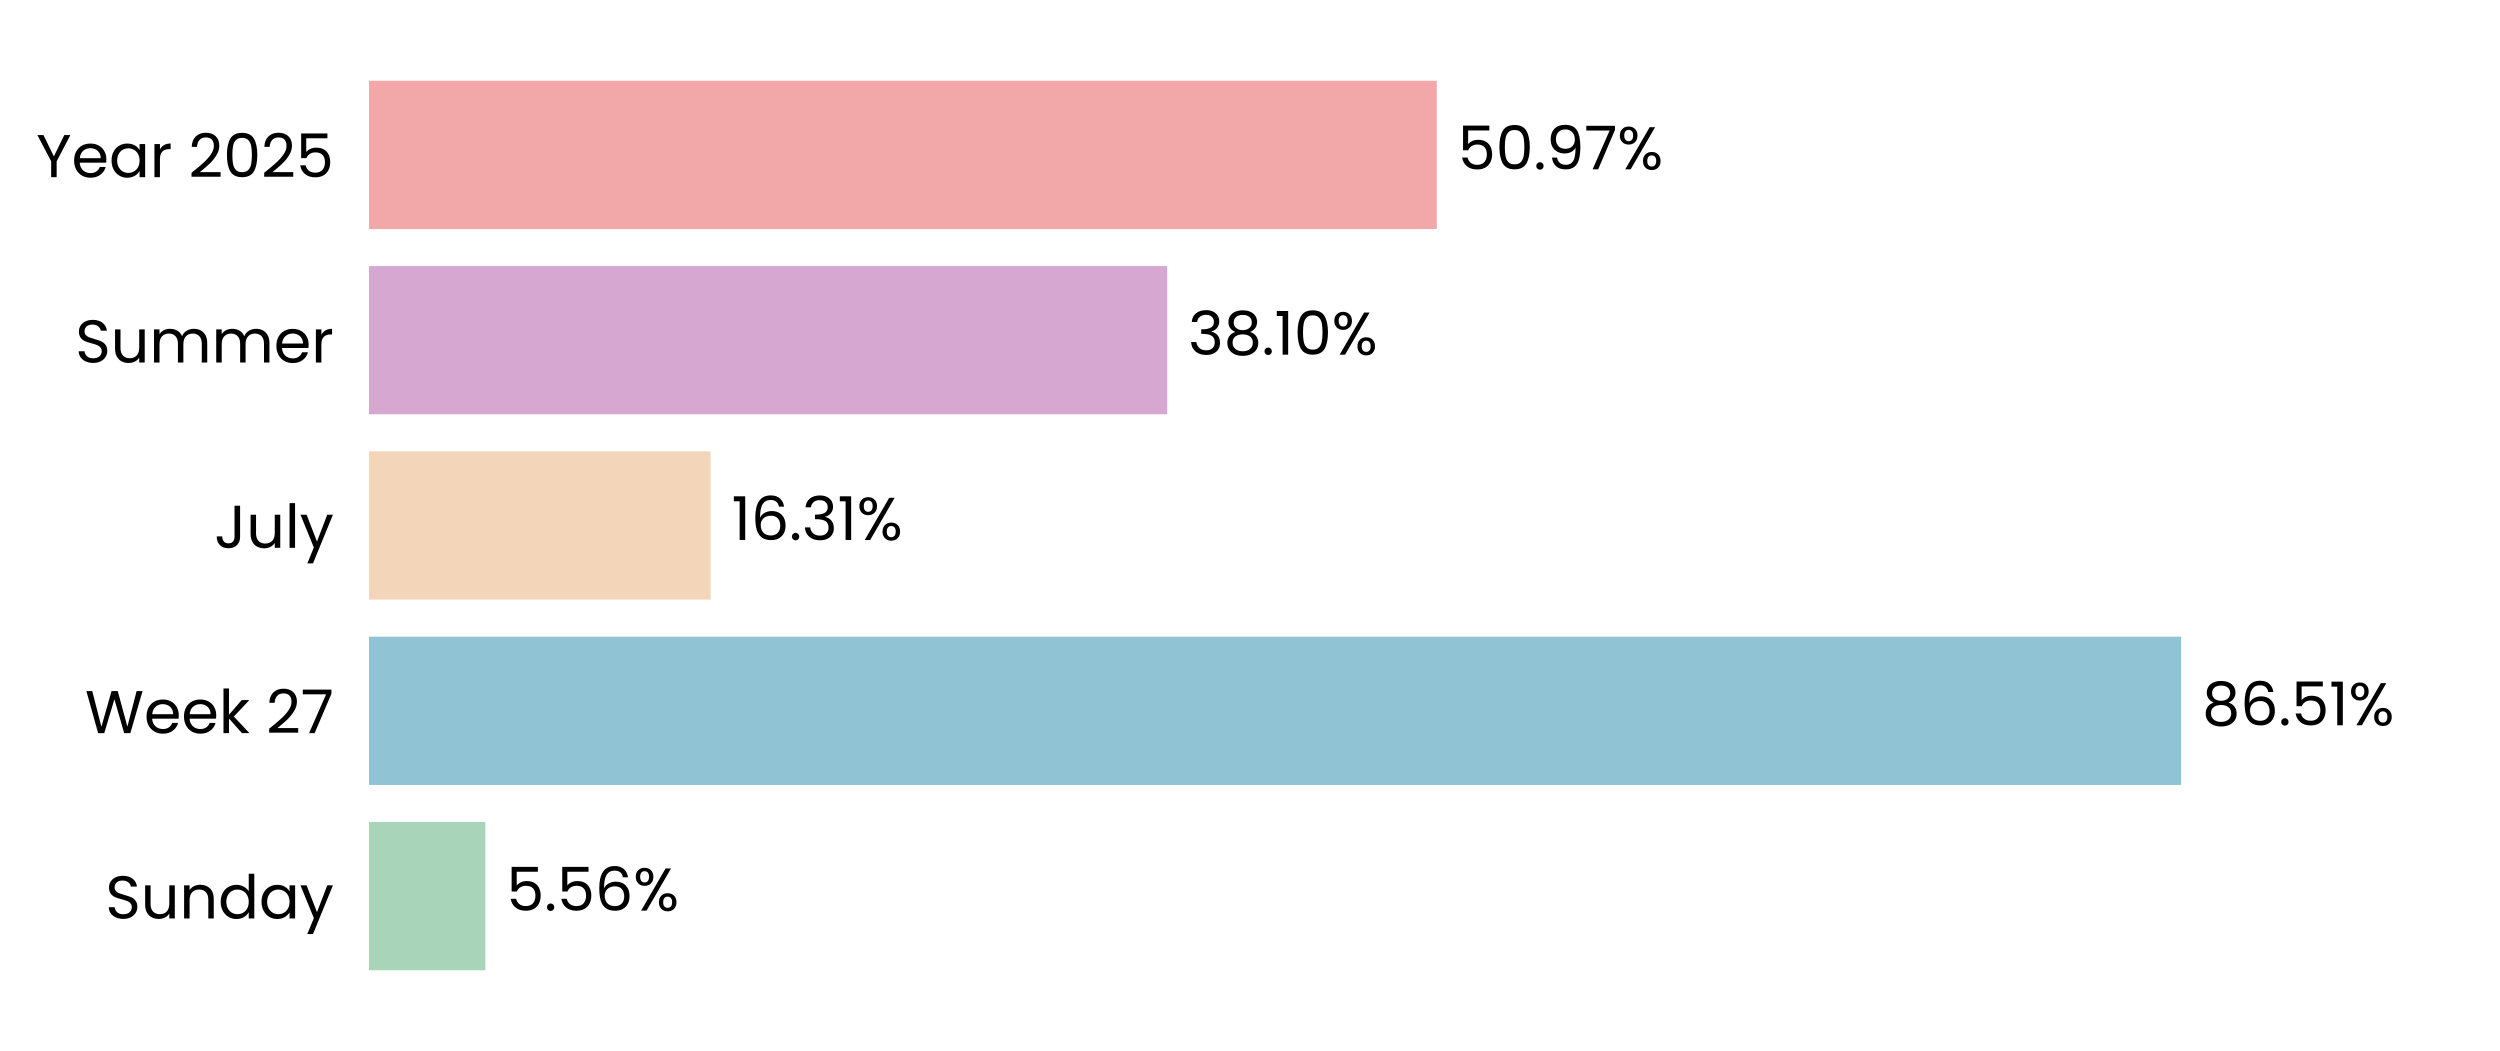
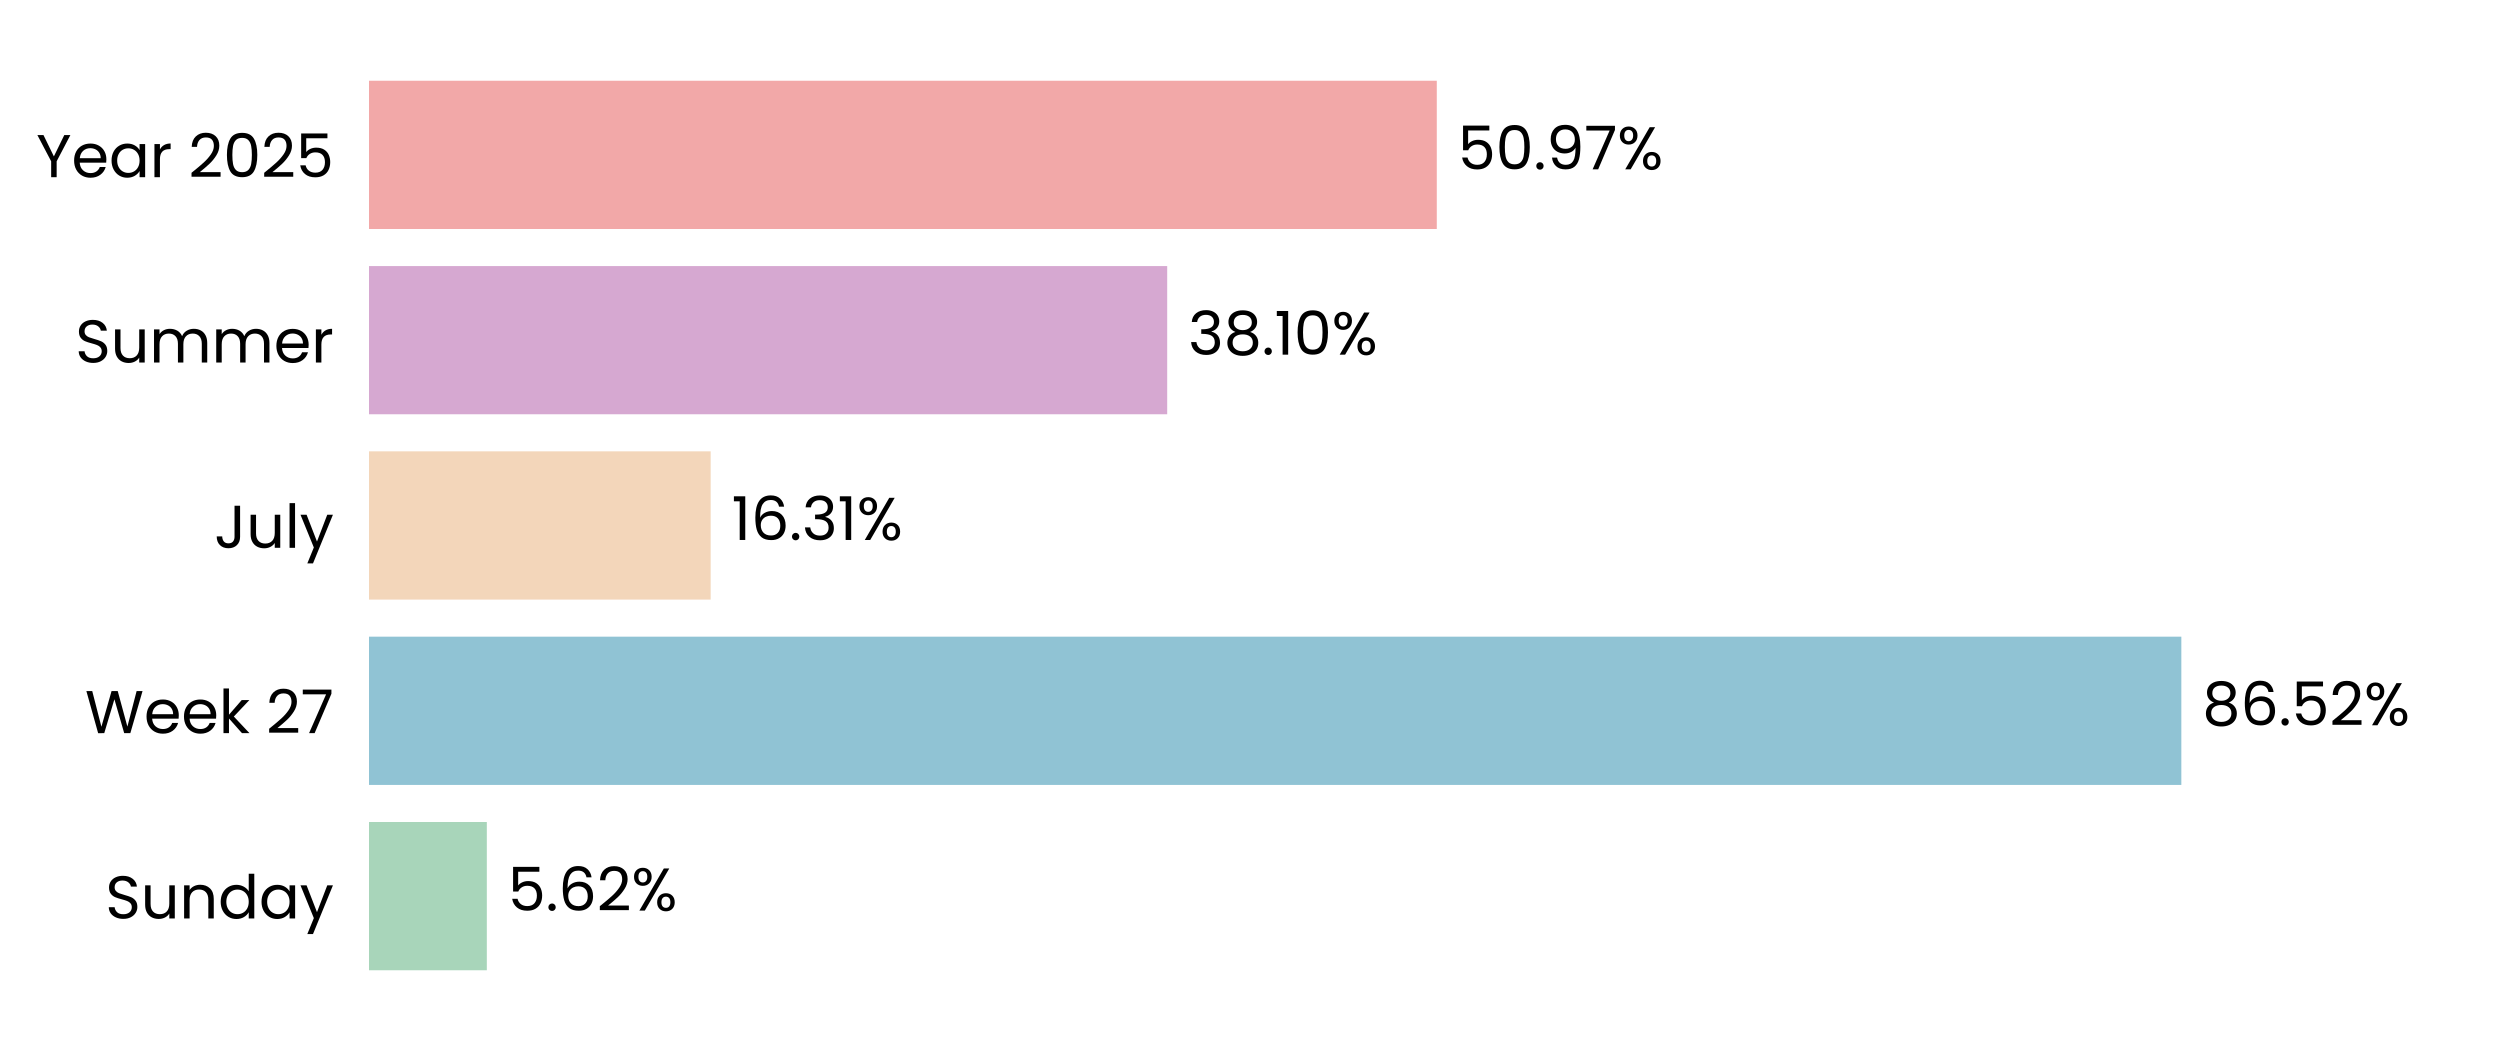
<svg xmlns="http://www.w3.org/2000/svg" xmlns:xlink="http://www.w3.org/1999/xlink" width="496.691pt" height="208.8pt" viewBox="0 0 496.691 208.8" version="1.1">
  <defs>
    <style type="text/css">*{stroke-linejoin: round; stroke-linecap: butt}</style>
  </defs>
  <g id="figure_1">
    <g id="patch_1">
      <path d="M 0 208.8  L 496.691 208.8  L 496.691 0  L 0 0  L 0 208.8  z " style="fill: none" />
    </g>
    <g id="axes_1">
      <g id="patch_2">
        <path d="M 73.311 201.6  L 489.491 201.6  L 489.491 7.2  L 73.311 7.2  L 73.311 201.6  z " style="fill: none" />
      </g>
      <g id="patch_3">
-         <path d="M 73.311 192.764  L 96.432 192.764  L 96.432 163.309  L 73.311 163.309  z " clip-path="url(#p84d3a9626c)" style="fill: #a8d5ba" />
+         <path d="M 73.311 192.764  L 96.721 192.764  L 96.721 163.309  L 73.311 163.309  z " clip-path="url(#p09f0319e0d)" style="fill: #a8d5ba" />
      </g>
      <g id="patch_4">
-         <path d="M 73.311 155.945  L 433.34 155.945  L 433.34 126.491  L 73.311 126.491  z " clip-path="url(#p84d3a9626c)" style="fill: #90c3d4" />
+         <path d="M 73.311 155.945  L 433.381 155.945  L 433.381 126.491  L 73.311 126.491  z " clip-path="url(#p09f0319e0d)" style="fill: #90c3d4" />
      </g>
      <g id="patch_5">
-         <path d="M 73.311 119.127  L 141.183 119.127  L 141.183 89.673  L 73.311 89.673  z " clip-path="url(#p84d3a9626c)" style="fill: #f3d6ba" />
+         <path d="M 73.311 119.127  L 141.192 119.127  L 141.192 89.673  L 73.311 89.673  z " clip-path="url(#p09f0319e0d)" style="fill: #f3d6ba" />
      </g>
      <g id="patch_6">
-         <path d="M 73.311 82.309  L 231.892 82.309  L 231.892 52.855  L 73.311 52.855  z " clip-path="url(#p84d3a9626c)" style="fill: #d6a8d1" />
+         <path d="M 73.311 82.309  L 231.895 82.309  L 231.895 52.855  L 73.311 52.855  z " clip-path="url(#p09f0319e0d)" style="fill: #d6a8d1" />
      </g>
      <g id="patch_7">
-         <path d="M 73.311 45.491  L 285.455 45.491  L 285.455 16.036  L 73.311 16.036  z " clip-path="url(#p84d3a9626c)" style="fill: #f2a8a8" />
+         <path d="M 73.311 45.491  L 285.456 45.491  L 285.456 16.036  L 73.311 16.036  z " clip-path="url(#p09f0319e0d)" style="fill: #f2a8a8" />
      </g>
      <g id="matplotlib.axis_1">
        <g id="ytick_1">
          <g id="text_1">
            <g transform="translate(20.92875 182.4764) scale(0.12 -0.12)">
              <defs>
                <path id="Poppins-Regular-53" d="M 1907 -45  Q 1466 -45 1117 112  Q 768 269 569 547  Q 371 826 365 1190  L 986 1190  Q 1018 877 1245 662  Q 1472 448 1907 448  Q 2323 448 2563 656  Q 2803 864 2803 1190  Q 2803 1446 2662 1606  Q 2522 1766 2310 1849  Q 2099 1933 1741 2029  Q 1299 2144 1033 2259  Q 768 2374 579 2620  Q 390 2867 390 3283  Q 390 3648 576 3929  Q 762 4211 1098 4364  Q 1434 4518 1869 4518  Q 2496 4518 2896 4204  Q 3296 3891 3347 3373  L 2707 3373  Q 2675 3629 2438 3824  Q 2202 4019 1811 4019  Q 1446 4019 1216 3830  Q 986 3642 986 3302  Q 986 3059 1123 2905  Q 1261 2752 1462 2672  Q 1664 2592 2029 2490  Q 2470 2368 2739 2249  Q 3008 2131 3200 1884  Q 3392 1638 3392 1216  Q 3392 890 3219 602  Q 3046 314 2707 134  Q 2368 -45 1907 -45  z " transform="scale(0.015625)" />
                <path id="Poppins-Regular-75" d="M 3603 3507  L 3603 0  L 3021 0  L 3021 518  Q 2854 250 2556 99  Q 2259 -51 1901 -51  Q 1491 -51 1164 118  Q 838 288 649 627  Q 461 966 461 1453  L 461 3507  L 1037 3507  L 1037 1530  Q 1037 1011 1299 732  Q 1562 454 2016 454  Q 2483 454 2752 742  Q 3021 1030 3021 1581  L 3021 3507  L 3603 3507  z " transform="scale(0.015625)" />
                <path id="Poppins-Regular-6e" d="M 2202 3571  Q 2842 3571 3238 3184  Q 3635 2797 3635 2067  L 3635 0  L 3059 0  L 3059 1984  Q 3059 2509 2796 2787  Q 2534 3066 2080 3066  Q 1619 3066 1347 2778  Q 1075 2490 1075 1939  L 1075 0  L 493 0  L 493 3507  L 1075 3507  L 1075 3008  Q 1248 3277 1545 3424  Q 1843 3571 2202 3571  z " transform="scale(0.015625)" />
                <path id="Poppins-Regular-64" d="M 275 1766  Q 275 2304 492 2710  Q 710 3117 1091 3341  Q 1472 3565 1946 3565  Q 2355 3565 2707 3376  Q 3059 3187 3245 2880  L 3245 4736  L 3834 4736  L 3834 0  L 3245 0  L 3245 659  Q 3072 346 2733 144  Q 2394 -58 1939 -58  Q 1472 -58 1091 172  Q 710 403 492 819  Q 275 1235 275 1766  z M 3245 1760  Q 3245 2157 3085 2451  Q 2925 2746 2653 2902  Q 2381 3059 2054 3059  Q 1728 3059 1459 2905  Q 1190 2752 1030 2457  Q 870 2163 870 1766  Q 870 1363 1030 1065  Q 1190 768 1459 611  Q 1728 454 2054 454  Q 2381 454 2653 611  Q 2925 768 3085 1065  Q 3245 1363 3245 1760  z " transform="scale(0.015625)" />
                <path id="Poppins-Regular-61" d="M 275 1766  Q 275 2304 492 2710  Q 710 3117 1091 3341  Q 1472 3565 1939 3565  Q 2400 3565 2739 3366  Q 3078 3168 3245 2867  L 3245 3507  L 3834 3507  L 3834 0  L 3245 0  L 3245 653  Q 3072 346 2729 144  Q 2387 -58 1933 -58  Q 1466 -58 1088 172  Q 710 403 492 819  Q 275 1235 275 1766  z M 3245 1760  Q 3245 2157 3085 2451  Q 2925 2746 2653 2902  Q 2381 3059 2054 3059  Q 1728 3059 1459 2905  Q 1190 2752 1030 2457  Q 870 2163 870 1766  Q 870 1363 1030 1065  Q 1190 768 1459 611  Q 1728 454 2054 454  Q 2381 454 2653 611  Q 2925 768 3085 1065  Q 3245 1363 3245 1760  z " transform="scale(0.015625)" />
                <path id="Poppins-Regular-79" d="M 3514 3507  L 1402 -1651  L 800 -1651  L 1491 38  L 77 3507  L 723 3507  L 1824 666  L 2912 3507  L 3514 3507  z " transform="scale(0.015625)" />
              </defs>
              <use xlink:href="#Poppins-Regular-53" />
              <use xlink:href="#Poppins-Regular-75" transform="translate(58.7 0)" />
              <use xlink:href="#Poppins-Regular-6e" transform="translate(122.7 0)" />
              <use xlink:href="#Poppins-Regular-64" transform="translate(186.7 0)" />
              <use xlink:href="#Poppins-Regular-61" transform="translate(254.3 0)" />
              <use xlink:href="#Poppins-Regular-79" transform="translate(321.8999 0)" />
            </g>
          </g>
        </g>
        <g id="ytick_2">
          <g id="text_2">
            <g transform="translate(16.88437 145.6582) scale(0.12 -0.12)">
              <defs>
                <path id="Poppins-Regular-57" d="M 6099 4461  L 4806 0  L 4154 0  L 3117 3590  L 2042 0  L 1395 -6  L 147 4461  L 768 4461  L 1741 678  L 2816 4461  L 3469 4461  L 4493 691  L 5472 4461  L 6099 4461  z " transform="scale(0.015625)" />
                <path id="Poppins-Regular-65" d="M 3693 1888  Q 3693 1722 3674 1536  L 870 1536  Q 902 1018 1225 726  Q 1549 435 2010 435  Q 2387 435 2640 611  Q 2893 787 2995 1082  L 3622 1082  Q 3482 576 3059 259  Q 2637 -58 2010 -58  Q 1510 -58 1116 166  Q 723 390 499 803  Q 275 1216 275 1760  Q 275 2304 492 2713  Q 710 3123 1104 3344  Q 1498 3565 2010 3565  Q 2509 3565 2893 3347  Q 3277 3130 3485 2749  Q 3693 2368 3693 1888  z M 3091 2010  Q 3091 2342 2944 2582  Q 2797 2822 2544 2947  Q 2291 3072 1984 3072  Q 1542 3072 1232 2790  Q 922 2509 877 2010  L 3091 2010  z " transform="scale(0.015625)" />
                <path id="Poppins-Regular-6b" d="M 2451 0  L 1075 1549  L 1075 0  L 493 0  L 493 4736  L 1075 4736  L 1075 1952  L 2426 3507  L 3238 3507  L 1587 1760  L 3245 0  L 2451 0  z " transform="scale(0.015625)" />
                <path id="Poppins-Regular-20" transform="scale(0.015625)" />
                <path id="Poppins-Regular-32" d="M 326 467  Q 1139 1120 1600 1539  Q 2061 1958 2377 2416  Q 2694 2874 2694 3315  Q 2694 3731 2492 3971  Q 2291 4211 1843 4211  Q 1408 4211 1168 3939  Q 928 3667 909 3213  L 346 3213  Q 371 3930 780 4320  Q 1190 4710 1837 4710  Q 2496 4710 2883 4345  Q 3270 3981 3270 3341  Q 3270 2810 2953 2307  Q 2637 1805 2233 1424  Q 1830 1043 1203 538  L 3405 538  L 3405 51  L 326 51  L 326 467  z " transform="scale(0.015625)" />
                <path id="Poppins-Regular-37" d="M 3245 4173  L 1466 0  L 877 0  L 2682 4115  L 211 4115  L 211 4614  L 3245 4614  L 3245 4173  z " transform="scale(0.015625)" />
              </defs>
              <use xlink:href="#Poppins-Regular-57" />
              <use xlink:href="#Poppins-Regular-65" transform="translate(97.59999 0)" />
              <use xlink:href="#Poppins-Regular-65" transform="translate(159.6 0)" />
              <use xlink:href="#Poppins-Regular-6b" transform="translate(221.6 0)" />
              <use xlink:href="#Poppins-Regular-20" transform="translate(273.0999 0)" />
              <use xlink:href="#Poppins-Regular-32" transform="translate(299.7999 0)" />
              <use xlink:href="#Poppins-Regular-37" transform="translate(357.2999 0)" />
            </g>
          </g>
        </g>
        <g id="ytick_3">
          <g id="text_3">
            <g transform="translate(42.56437 108.84) scale(0.12 -0.12)">
              <defs>
                <path id="Poppins-Regular-4a" d="M 2739 4461  L 2739 1165  Q 2739 614 2400 284  Q 2061 -45 1504 -45  Q 941 -45 601 291  Q 262 627 262 1210  L 845 1210  Q 851 883 1014 678  Q 1178 474 1504 474  Q 1830 474 1990 669  Q 2150 864 2150 1165  L 2150 4461  L 2739 4461  z " transform="scale(0.015625)" />
                <path id="Poppins-Regular-6c" d="M 1075 4736  L 1075 0  L 493 0  L 493 4736  L 1075 4736  z " transform="scale(0.015625)" />
              </defs>
              <use xlink:href="#Poppins-Regular-4a" />
              <use xlink:href="#Poppins-Regular-75" transform="translate(52.99999 0)" />
              <use xlink:href="#Poppins-Regular-6c" transform="translate(117 0)" />
              <use xlink:href="#Poppins-Regular-79" transform="translate(141.6 0)" />
            </g>
          </g>
        </g>
        <g id="ytick_4">
          <g id="text_4">
            <g transform="translate(14.95125 72.02182) scale(0.12 -0.12)">
              <defs>
                <path id="Poppins-Regular-6d" d="M 4710 3571  Q 5120 3571 5440 3401  Q 5760 3232 5945 2893  Q 6131 2554 6131 2067  L 6131 0  L 5555 0  L 5555 1984  Q 5555 2509 5296 2787  Q 5037 3066 4595 3066  Q 4141 3066 3872 2774  Q 3603 2483 3603 1933  L 3603 0  L 3027 0  L 3027 1984  Q 3027 2509 2768 2787  Q 2509 3066 2067 3066  Q 1613 3066 1344 2774  Q 1075 2483 1075 1933  L 1075 0  L 493 0  L 493 3507  L 1075 3507  L 1075 3002  Q 1248 3277 1539 3424  Q 1830 3571 2182 3571  Q 2624 3571 2963 3372  Q 3302 3174 3469 2790  Q 3616 3162 3955 3366  Q 4294 3571 4710 3571  z " transform="scale(0.015625)" />
                <path id="Poppins-Regular-72" d="M 1075 2938  Q 1229 3238 1513 3404  Q 1798 3571 2208 3571  L 2208 2970  L 2054 2970  Q 1075 2970 1075 1907  L 1075 0  L 493 0  L 493 3507  L 1075 3507  L 1075 2938  z " transform="scale(0.015625)" />
              </defs>
              <use xlink:href="#Poppins-Regular-53" />
              <use xlink:href="#Poppins-Regular-75" transform="translate(58.7 0)" />
              <use xlink:href="#Poppins-Regular-6d" transform="translate(122.7 0)" />
              <use xlink:href="#Poppins-Regular-6d" transform="translate(225.7 0)" />
              <use xlink:href="#Poppins-Regular-65" transform="translate(328.7 0)" />
              <use xlink:href="#Poppins-Regular-72" transform="translate(390.6999 0)" />
            </g>
          </g>
        </g>
        <g id="ytick_5">
          <g id="text_5">
            <g transform="translate(7.2 35.20364) scale(0.12 -0.12)">
              <defs>
                <path id="Poppins-Regular-59" d="M 3616 4461  L 2163 1683  L 2163 0  L 1581 0  L 1581 1683  L 122 4461  L 768 4461  L 1869 2202  L 2970 4461  L 3616 4461  z " transform="scale(0.015625)" />
                <path id="Poppins-Regular-30" d="M 397 2362  Q 397 3462 755 4080  Q 1114 4698 2010 4698  Q 2899 4698 3257 4080  Q 3616 3462 3616 2362  Q 3616 1242 3257 621  Q 2899 0 2010 0  Q 1114 0 755 621  Q 397 1242 397 2362  z M 3040 2362  Q 3040 2918 2966 3305  Q 2893 3693 2665 3929  Q 2438 4166 2010 4166  Q 1574 4166 1347 3929  Q 1120 3693 1046 3305  Q 973 2918 973 2362  Q 973 1786 1046 1395  Q 1120 1005 1347 768  Q 1574 531 2010 531  Q 2438 531 2665 768  Q 2893 1005 2966 1395  Q 3040 1786 3040 2362  z " transform="scale(0.015625)" />
                <path id="Poppins-Regular-35" d="M 3347 4122  L 1101 4122  L 1101 2662  Q 1248 2867 1536 2998  Q 1824 3130 2157 3130  Q 2688 3130 3021 2909  Q 3354 2688 3498 2339  Q 3642 1990 3642 1600  Q 3642 1139 3469 774  Q 3296 410 2941 198  Q 2586 -13 2061 -13  Q 1389 -13 973 332  Q 557 678 467 1254  L 1037 1254  Q 1120 890 1389 685  Q 1658 480 2067 480  Q 2573 480 2829 784  Q 3085 1088 3085 1587  Q 3085 2086 2829 2358  Q 2573 2630 2074 2630  Q 1734 2630 1481 2467  Q 1229 2304 1114 2022  L 563 2022  L 563 4634  L 3347 4634  L 3347 4122  z " transform="scale(0.015625)" />
              </defs>
              <use xlink:href="#Poppins-Regular-59" />
              <use xlink:href="#Poppins-Regular-65" transform="translate(58.39999 0)" />
              <use xlink:href="#Poppins-Regular-61" transform="translate(120.4 0)" />
              <use xlink:href="#Poppins-Regular-72" transform="translate(188 0)" />
              <use xlink:href="#Poppins-Regular-20" transform="translate(225.3 0)" />
              <use xlink:href="#Poppins-Regular-32" transform="translate(252 0)" />
              <use xlink:href="#Poppins-Regular-30" transform="translate(309.4999 0)" />
              <use xlink:href="#Poppins-Regular-32" transform="translate(372.2999 0)" />
              <use xlink:href="#Poppins-Regular-35" transform="translate(429.7999 0)" />
            </g>
          </g>
        </g>
      </g>
      <g id="text_6">
-         <g transform="translate(100.5942 180.9164) scale(0.12 -0.12)">
+         <g transform="translate(100.8832 180.9164) scale(0.12 -0.12)">
          <defs>
            <path id="Poppins-Regular-2e" d="M 678 -38  Q 512 -38 397 77  Q 282 192 282 358  Q 282 525 397 640  Q 512 755 678 755  Q 838 755 950 640  Q 1062 525 1062 358  Q 1062 192 950 77  Q 838 -38 678 -38  z " transform="scale(0.015625)" />
            <path id="Poppins-Regular-36" d="M 2976 3526  Q 2835 4237 2099 4237  Q 1530 4237 1248 3798  Q 966 3360 973 2355  Q 1120 2688 1462 2877  Q 1805 3066 2227 3066  Q 2886 3066 3280 2656  Q 3674 2246 3674 1523  Q 3674 1088 3504 742  Q 3334 397 2992 192  Q 2650 -13 2163 -13  Q 1504 -13 1133 281  Q 762 576 614 1094  Q 467 1613 467 2374  Q 467 4723 2106 4723  Q 2733 4723 3091 4384  Q 3450 4045 3514 3526  L 2976 3526  z M 2106 2573  Q 1830 2573 1587 2461  Q 1344 2349 1193 2121  Q 1043 1894 1043 1568  Q 1043 1082 1324 778  Q 1606 474 2131 474  Q 2579 474 2844 752  Q 3110 1030 3110 1504  Q 3110 2003 2854 2288  Q 2598 2573 2106 2573  z " transform="scale(0.015625)" />
            <path id="Poppins-Regular-25" d="M 269 3584  Q 269 4019 531 4278  Q 794 4538 1203 4538  Q 1613 4538 1875 4278  Q 2138 4019 2138 3584  Q 2138 3142 1875 2883  Q 1613 2624 1203 2624  Q 794 2624 531 2883  Q 269 3142 269 3584  z M 4006 4467  L 1414 0  L 838 0  L 3430 4467  L 4006 4467  z M 1203 4179  Q 986 4179 861 4028  Q 736 3878 736 3584  Q 736 3290 861 3136  Q 986 2982 1203 2982  Q 1421 2982 1549 3139  Q 1677 3296 1677 3584  Q 1677 3878 1549 4028  Q 1421 4179 1203 4179  z M 2720 883  Q 2720 1325 2982 1584  Q 3245 1843 3654 1843  Q 4064 1843 4323 1584  Q 4582 1325 4582 883  Q 4582 448 4323 185  Q 4064 -77 3654 -77  Q 3245 -77 2982 182  Q 2720 442 2720 883  z M 3648 1478  Q 3430 1478 3302 1328  Q 3174 1178 3174 883  Q 3174 595 3302 444  Q 3430 294 3648 294  Q 3866 294 3994 444  Q 4122 595 4122 883  Q 4122 1178 3994 1328  Q 3866 1478 3648 1478  z " transform="scale(0.015625)" />
          </defs>
          <use xlink:href="#Poppins-Regular-35" />
          <use xlink:href="#Poppins-Regular-2e" transform="translate(62.79999 0)" />
-           <use xlink:href="#Poppins-Regular-35" transform="translate(83.79997 0)" />
-           <use xlink:href="#Poppins-Regular-36" transform="translate(146.6 0)" />
-           <use xlink:href="#Poppins-Regular-25" transform="translate(210.0999 0)" />
+           <use xlink:href="#Poppins-Regular-36" transform="translate(83.79997 0)" />
+           <use xlink:href="#Poppins-Regular-32" transform="translate(147.3 0)" />
+           <use xlink:href="#Poppins-Regular-25" transform="translate(204.7999 0)" />
        </g>
      </g>
      <g id="text_7">
-         <g transform="translate(437.5018 144.0982) scale(0.12 -0.12)">
+         <g transform="translate(437.5431 144.0982) scale(0.12 -0.12)">
          <defs>
            <path id="Poppins-Regular-38" d="M 1242 2406  Q 883 2547 691 2816  Q 499 3085 499 3469  Q 499 3814 672 4092  Q 845 4371 1187 4534  Q 1530 4698 2016 4698  Q 2502 4698 2844 4534  Q 3187 4371 3363 4092  Q 3539 3814 3539 3469  Q 3539 3098 3340 2819  Q 3142 2541 2797 2406  Q 3194 2285 3427 1981  Q 3661 1677 3661 1248  Q 3661 832 3456 521  Q 3251 211 2876 41  Q 2502 -128 2016 -128  Q 1530 -128 1162 41  Q 794 211 589 521  Q 384 832 384 1248  Q 384 1677 614 1984  Q 845 2291 1242 2406  z M 2976 3398  Q 2976 3789 2720 4000  Q 2464 4211 2016 4211  Q 1574 4211 1318 4000  Q 1062 3789 1062 3392  Q 1062 3034 1328 2816  Q 1594 2598 2016 2598  Q 2445 2598 2710 2819  Q 2976 3040 2976 3398  z M 2016 2150  Q 1542 2150 1241 1929  Q 941 1709 941 1267  Q 941 858 1232 608  Q 1523 358 2016 358  Q 2509 358 2797 608  Q 3085 858 3085 1267  Q 3085 1696 2790 1923  Q 2496 2150 2016 2150  z " transform="scale(0.015625)" />
-             <path id="Poppins-Regular-31" d="M 243 4096  L 243 4627  L 1446 4627  L 1446 0  L 858 0  L 858 4096  L 243 4096  z " transform="scale(0.015625)" />
          </defs>
          <use xlink:href="#Poppins-Regular-38" />
          <use xlink:href="#Poppins-Regular-36" transform="translate(63.09999 0)" />
          <use xlink:href="#Poppins-Regular-2e" transform="translate(126.6 0)" />
          <use xlink:href="#Poppins-Regular-35" transform="translate(147.6 0)" />
-           <use xlink:href="#Poppins-Regular-31" transform="translate(210.3999 0)" />
-           <use xlink:href="#Poppins-Regular-25" transform="translate(242.3999 0)" />
+           <use xlink:href="#Poppins-Regular-32" transform="translate(210.3999 0)" />
+           <use xlink:href="#Poppins-Regular-25" transform="translate(267.8999 0)" />
        </g>
      </g>
      <g id="text_8">
-         <g transform="translate(145.3447 107.28) scale(0.12 -0.12)">
+         <g transform="translate(145.354 107.28) scale(0.12 -0.12)">
          <defs>
+             <path id="Poppins-Regular-31" d="M 243 4096  L 243 4627  L 1446 4627  L 1446 0  L 858 0  L 858 4096  L 243 4096  z " transform="scale(0.015625)" />
            <path id="Poppins-Regular-33" d="M 384 3462  Q 429 4051 838 4384  Q 1248 4717 1901 4717  Q 2336 4717 2653 4560  Q 2970 4403 3133 4134  Q 3296 3866 3296 3526  Q 3296 3130 3069 2842  Q 2842 2554 2477 2470  L 2477 2438  Q 2893 2336 3136 2035  Q 3379 1734 3379 1248  Q 3379 883 3212 592  Q 3046 301 2713 134  Q 2381 -32 1914 -32  Q 1235 -32 800 323  Q 365 678 314 1331  L 877 1331  Q 922 947 1190 704  Q 1459 461 1907 461  Q 2355 461 2588 694  Q 2822 928 2822 1299  Q 2822 1779 2502 1990  Q 2182 2202 1536 2202  L 1389 2202  L 1389 2688  L 1542 2688  Q 2131 2694 2432 2883  Q 2733 3072 2733 3469  Q 2733 3808 2512 4013  Q 2291 4218 1882 4218  Q 1485 4218 1241 4013  Q 998 3808 954 3462  L 384 3462  z " transform="scale(0.015625)" />
          </defs>
          <use xlink:href="#Poppins-Regular-31" />
          <use xlink:href="#Poppins-Regular-36" transform="translate(31.99998 0)" />
          <use xlink:href="#Poppins-Regular-2e" transform="translate(95.49997 0)" />
          <use xlink:href="#Poppins-Regular-33" transform="translate(116.5 0)" />
          <use xlink:href="#Poppins-Regular-31" transform="translate(175.3999 0)" />
          <use xlink:href="#Poppins-Regular-25" transform="translate(207.3999 0)" />
        </g>
      </g>
      <g id="text_9">
-         <g transform="translate(236.0537 70.46182) scale(0.12 -0.12)">
+         <g transform="translate(236.0569 70.46182) scale(0.12 -0.12)">
          <use xlink:href="#Poppins-Regular-33" />
          <use xlink:href="#Poppins-Regular-38" transform="translate(58.89999 0)" />
          <use xlink:href="#Poppins-Regular-2e" transform="translate(122 0)" />
          <use xlink:href="#Poppins-Regular-31" transform="translate(143 0)" />
          <use xlink:href="#Poppins-Regular-30" transform="translate(175 0)" />
          <use xlink:href="#Poppins-Regular-25" transform="translate(237.7999 0)" />
        </g>
      </g>
      <g id="text_10">
-         <g transform="translate(289.6172 33.64364) scale(0.12 -0.12)">
+         <g transform="translate(289.618 33.64364) scale(0.12 -0.12)">
          <defs>
            <path id="Poppins-Regular-39" d="M 1146 1242  Q 1210 877 1443 678  Q 1677 480 2074 480  Q 2605 480 2857 896  Q 3110 1312 3098 2298  Q 2963 2010 2649 1846  Q 2336 1683 1952 1683  Q 1523 1683 1187 1859  Q 851 2035 659 2374  Q 467 2714 467 3194  Q 467 3878 864 4297  Q 1261 4717 1990 4717  Q 2886 4717 3248 4134  Q 3610 3552 3610 2400  Q 3610 1594 3466 1069  Q 3322 544 2979 269  Q 2637 -6 2042 -6  Q 1389 -6 1024 346  Q 659 698 608 1242  L 1146 1242  z M 2048 2176  Q 2477 2176 2752 2441  Q 3027 2707 3027 3162  Q 3027 3642 2758 3936  Q 2490 4230 2003 4230  Q 1555 4230 1289 3948  Q 1024 3667 1024 3206  Q 1024 2739 1286 2457  Q 1549 2176 2048 2176  z " transform="scale(0.015625)" />
          </defs>
          <use xlink:href="#Poppins-Regular-35" />
          <use xlink:href="#Poppins-Regular-30" transform="translate(62.79999 0)" />
          <use xlink:href="#Poppins-Regular-2e" transform="translate(125.6 0)" />
          <use xlink:href="#Poppins-Regular-39" transform="translate(146.6 0)" />
          <use xlink:href="#Poppins-Regular-37" transform="translate(209.5999 0)" />
          <use xlink:href="#Poppins-Regular-25" transform="translate(264.1999 0)" />
        </g>
      </g>
    </g>
  </g>
  <defs>
-     <clipPath id="p84d3a9626c">
+     <clipPath id="p09f0319e0d">
      <rect x="73.311" y="7.2" width="416.18" height="194.4" />
    </clipPath>
  </defs>
</svg>
